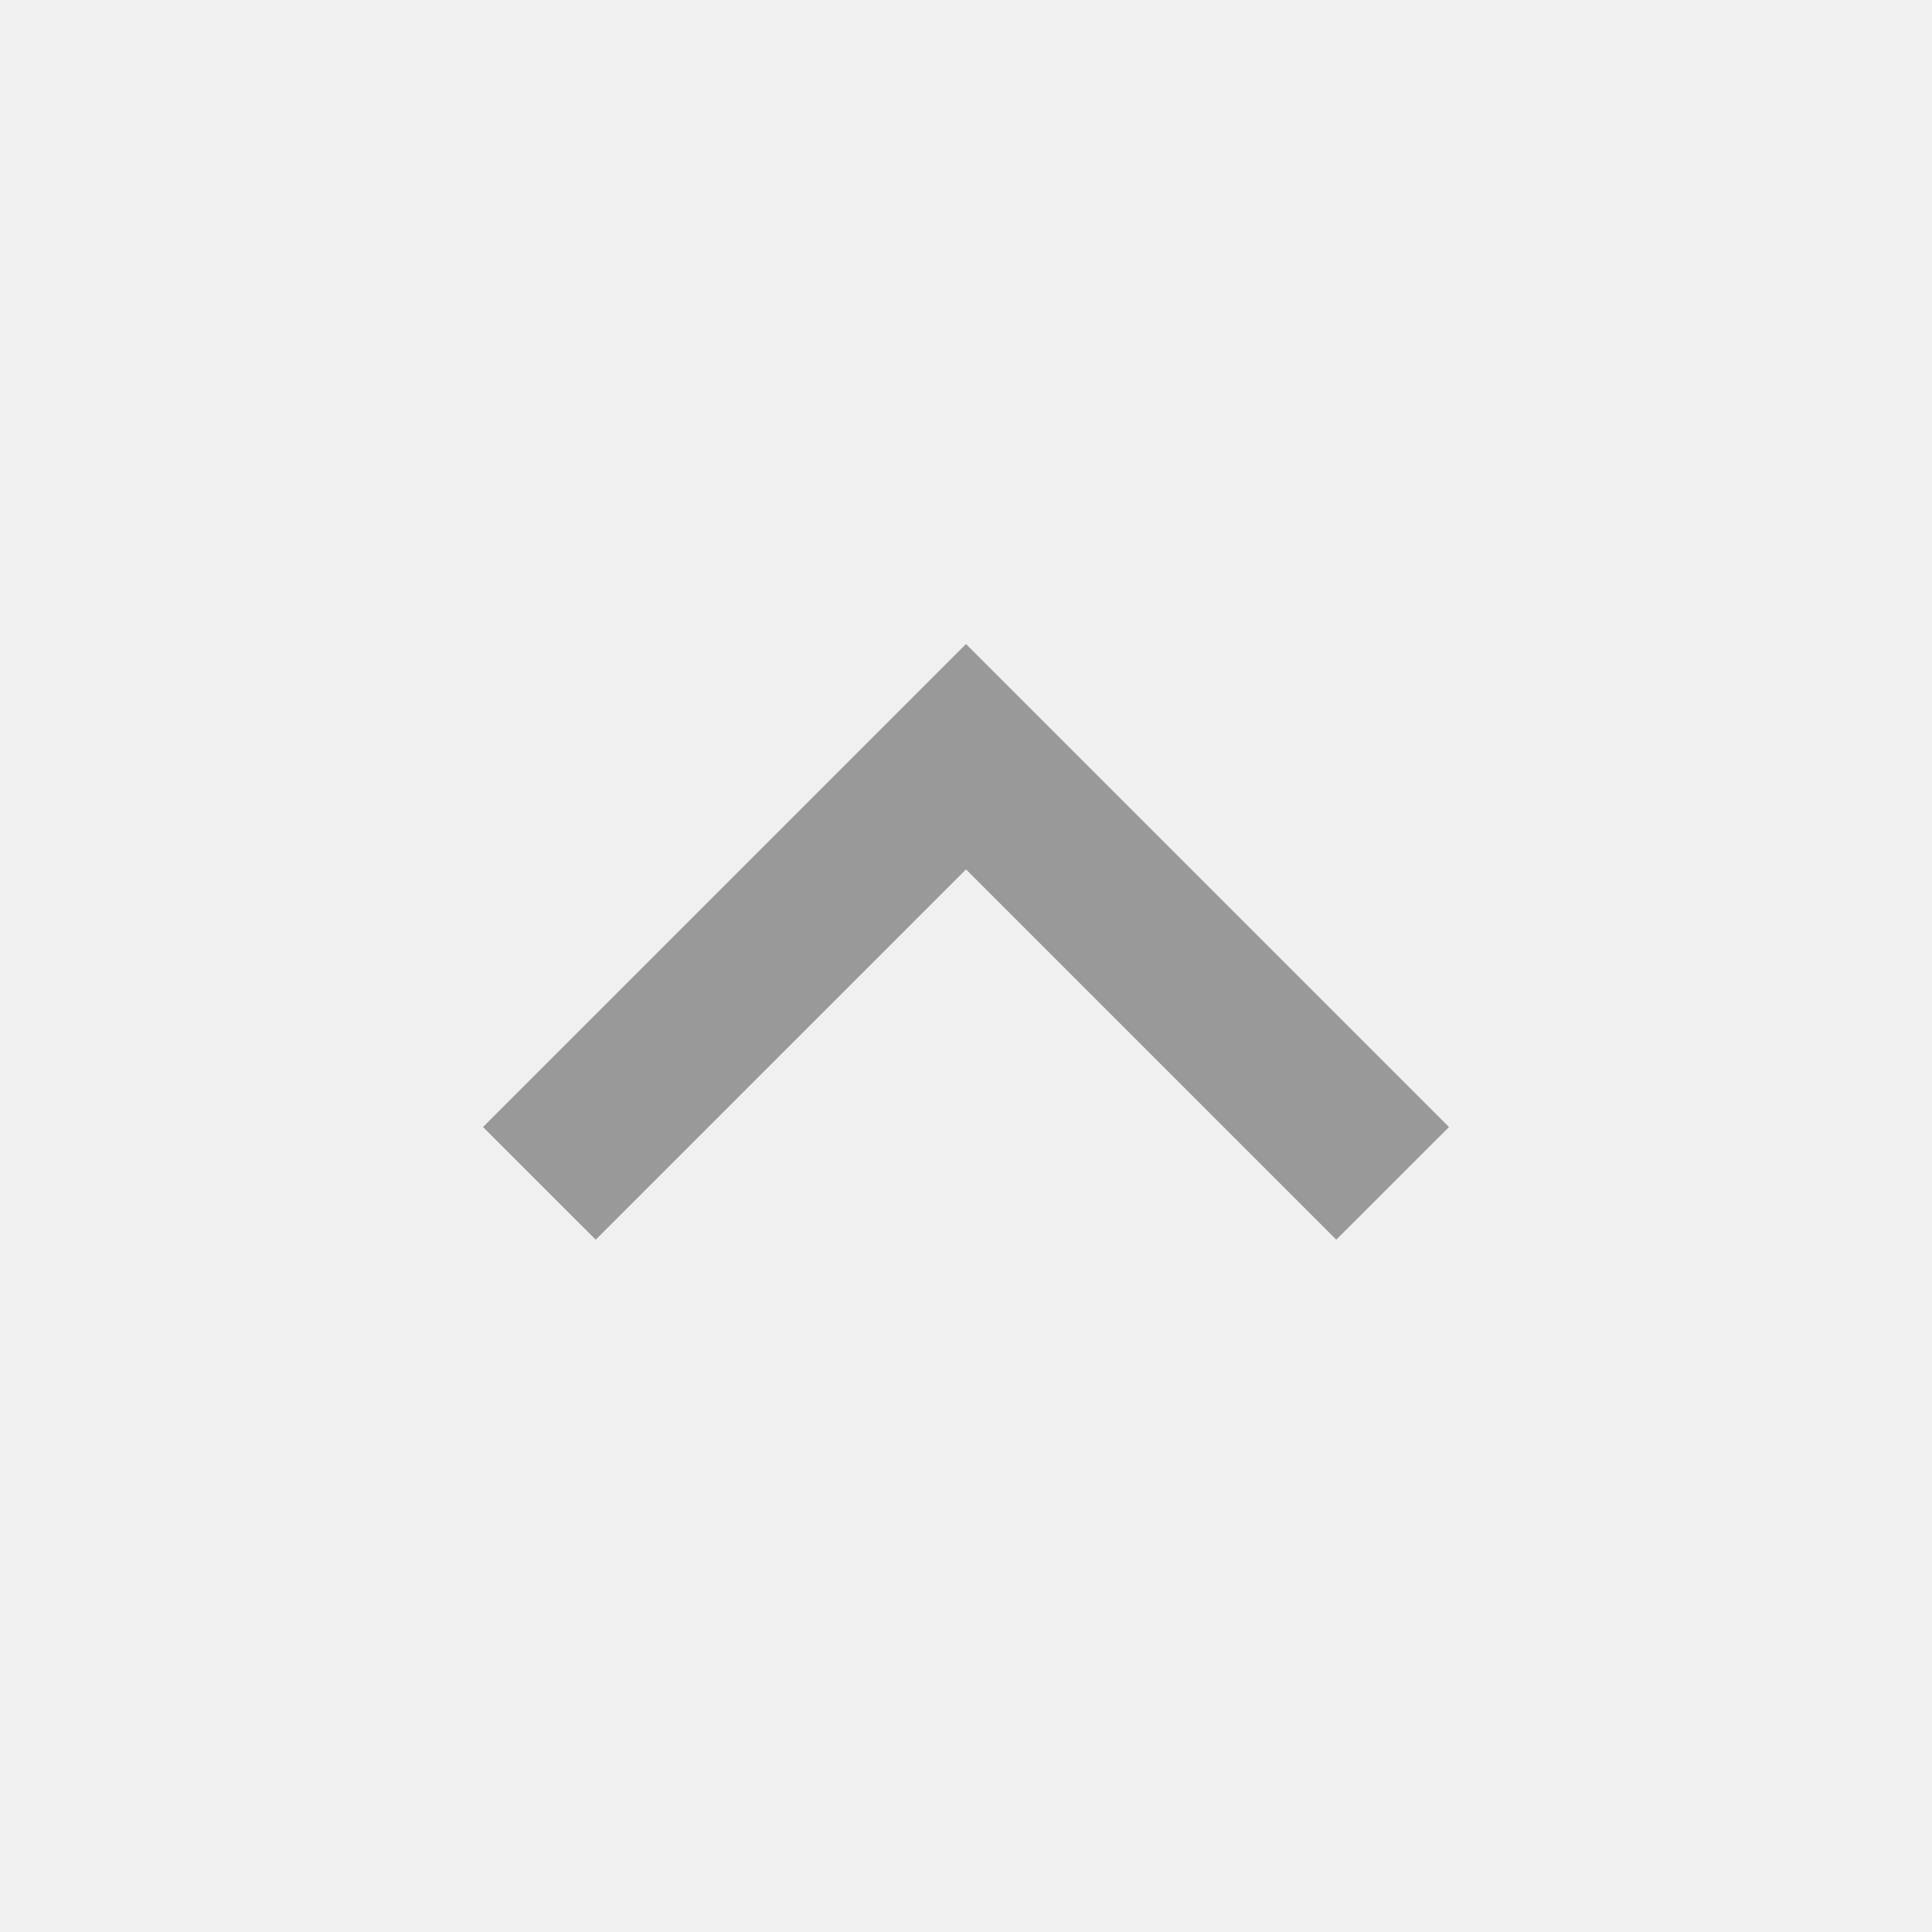
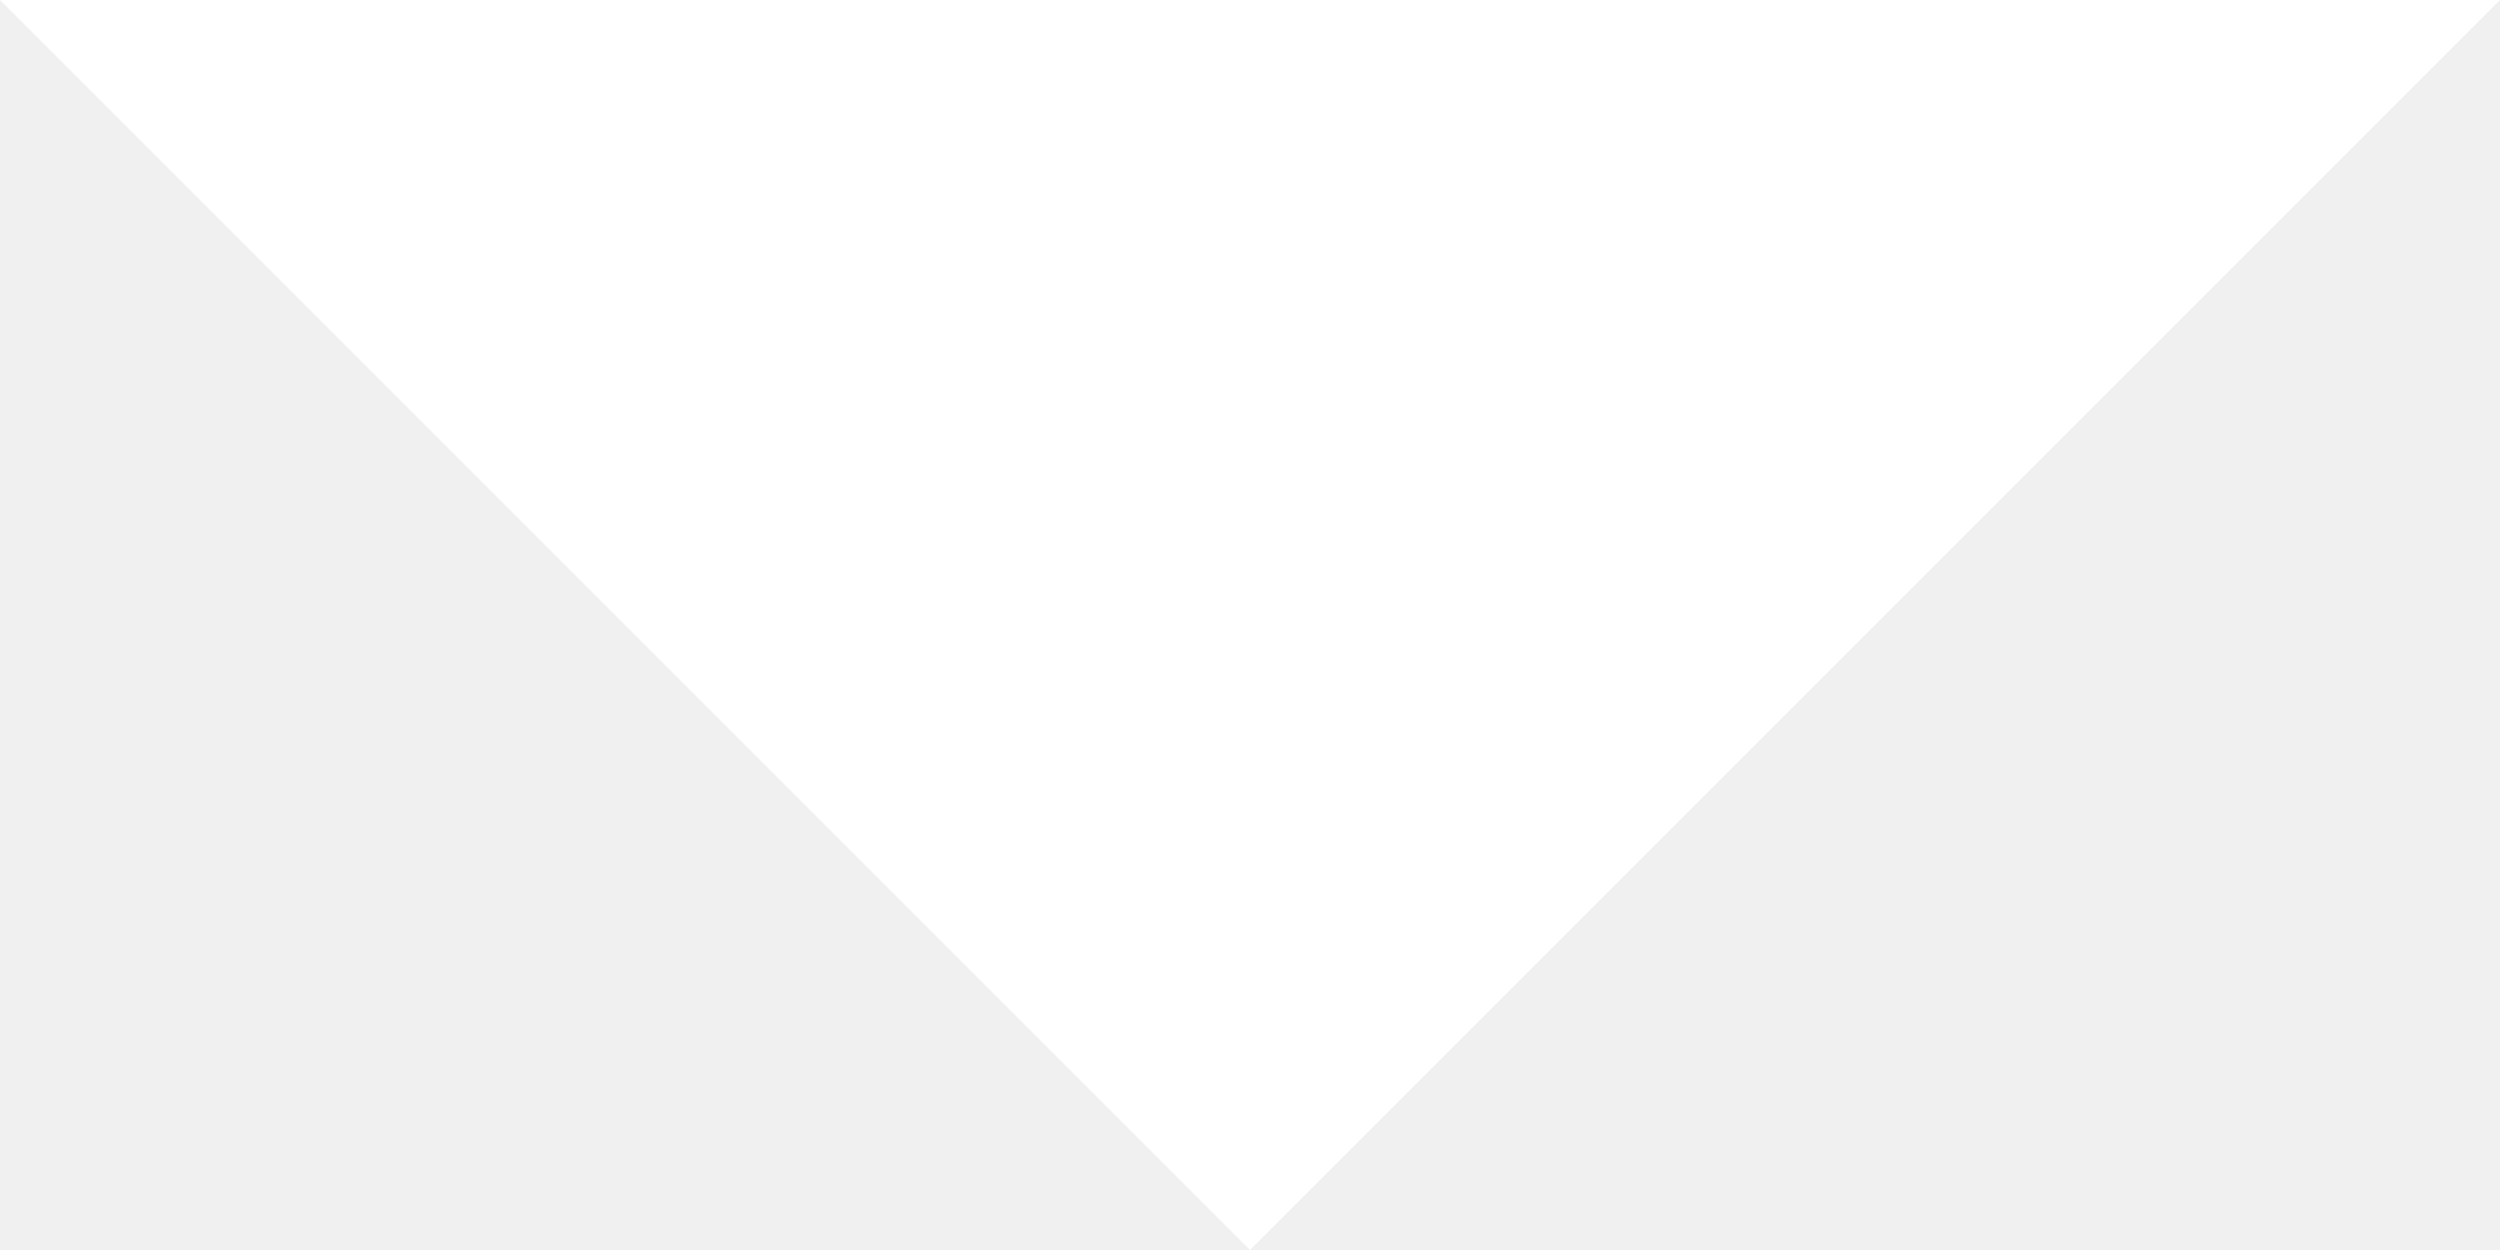
- <svg xmlns="http://www.w3.org/2000/svg" width="20" height="20" viewBox="0 0 20 20" fill="none">
-   <path d="M10 9L6.167 12.833L5 11.667L10 6.667L15 11.667L13.833 12.833L10 9Z" fill="#999999" />
+ <svg xmlns="http://www.w3.org/2000/svg" width="10" height="5" viewBox="0 0 10 5" fill="none">
+   <path d="M5 5L0 0H10L5 5Z" fill="white" />
</svg>
